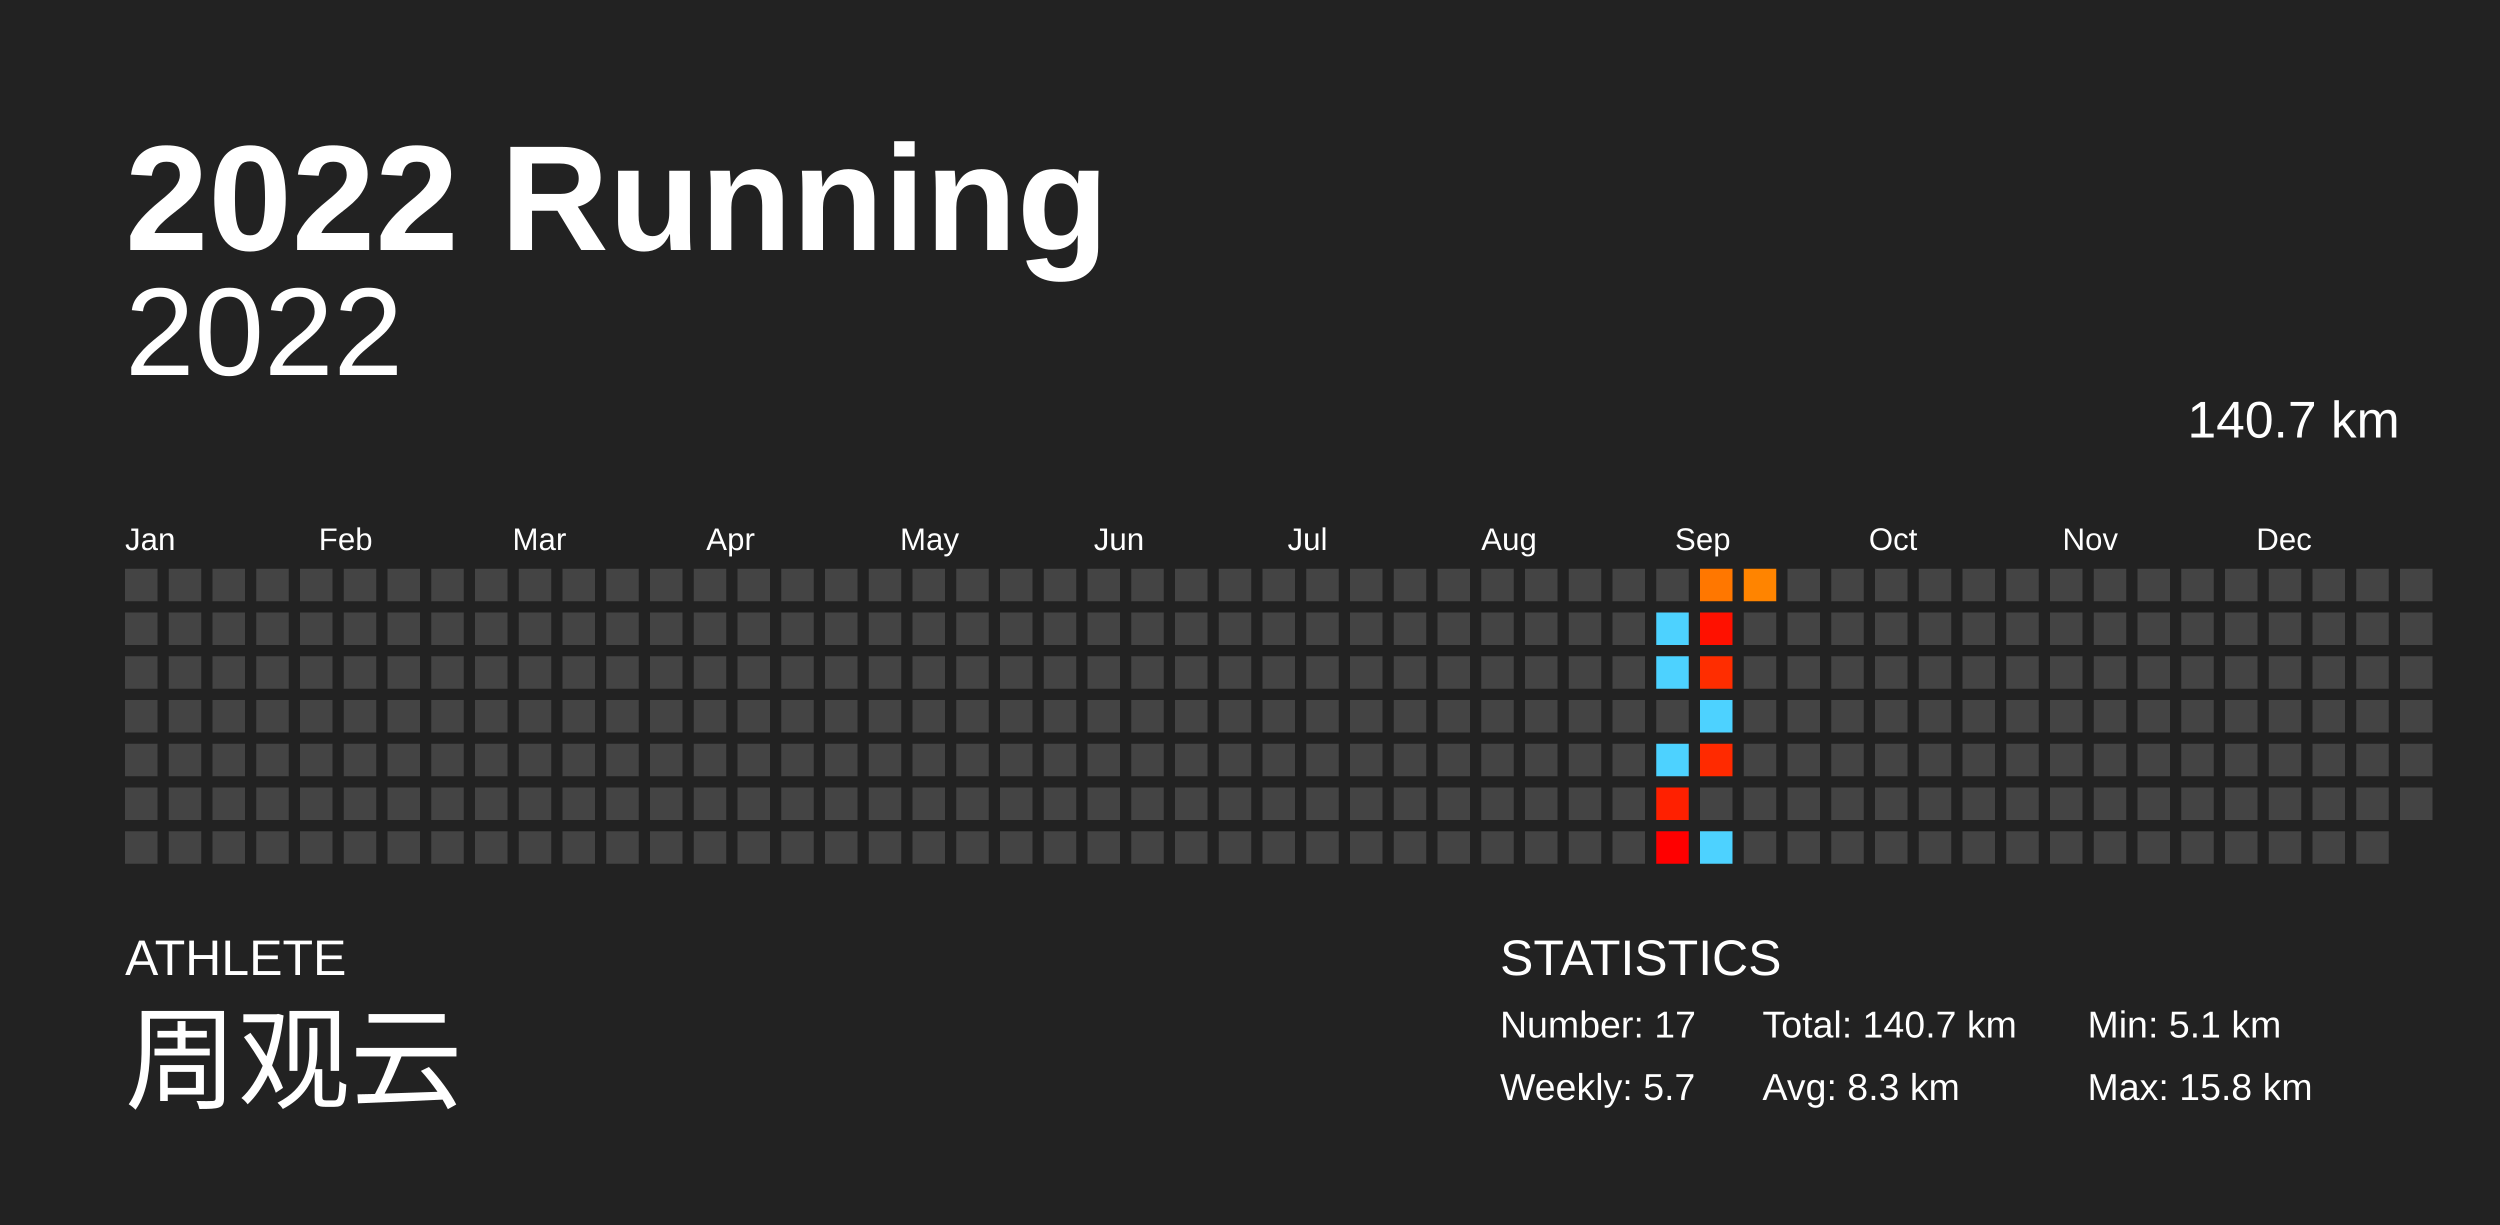
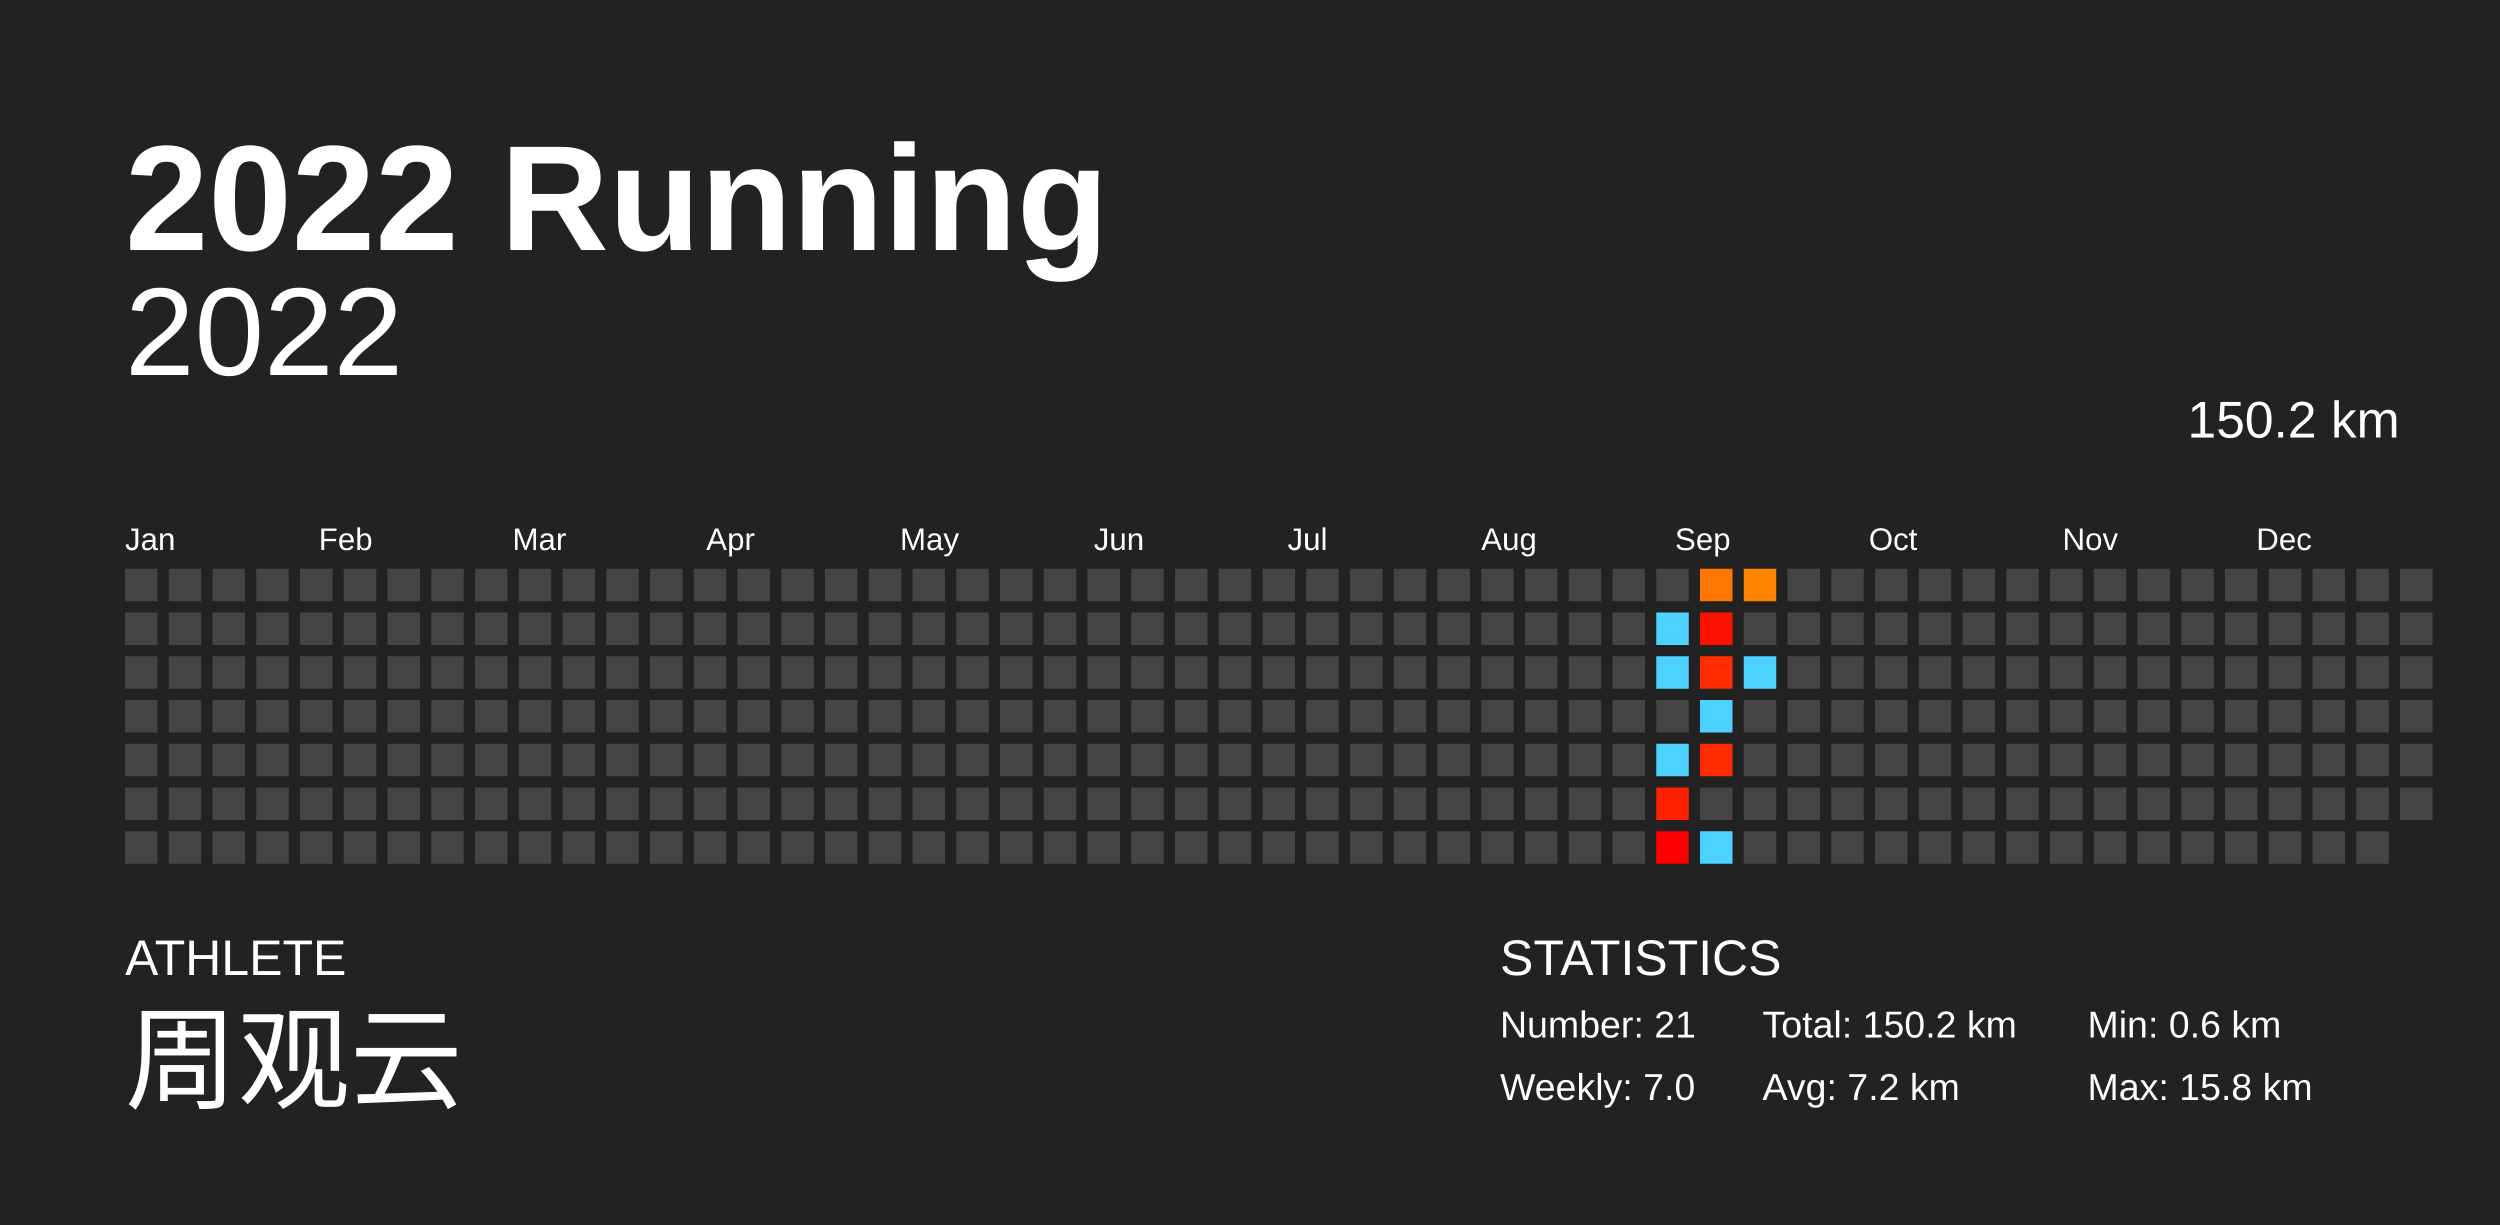
<svg xmlns="http://www.w3.org/2000/svg" baseProfile="full" height="98mm" version="1.1" viewBox="0,0,200,98" width="200mm">
  <defs />
  <rect fill="#222222" height="98" width="200" x="0" y="0" />
  <text fill="#FFFFFF" style="font-size:12px; font-family:Arial; font-weight:bold;" x="10" y="20">2022 Running</text>
  <text fill="#FFFFFF" style="font-size:4px; font-family:Arial" x="10" y="78">ATHLETE</text>
  <text fill="#FFFFFF" style="font-size:9px; font-family:Arial" x="10" y="88">周观云</text>
  <text fill="#FFFFFF" style="font-size:4px; font-family:Arial" x="120" y="78">STATISTICS</text>
-   <text fill="#FFFFFF" style="font-size:3px; font-family:Arial" x="120" y="83">Number: 17</text>
-   <text fill="#FFFFFF" style="font-size:3px; font-family:Arial" x="120" y="88">Weekly: 5.7</text>
-   <text fill="#FFFFFF" style="font-size:3px; font-family:Arial" x="141" y="83">Total: 140.7 km</text>
-   <text fill="#FFFFFF" style="font-size:3px; font-family:Arial" x="141" y="88">Avg: 8.3 km</text>
-   <text fill="#FFFFFF" style="font-size:3px; font-family:Arial" x="167" y="83">Min: 5.1 km</text>
+   <text fill="#FFFFFF" style="font-size:3px; font-family:Arial" x="120" y="83">Number: 21</text>
+   <text fill="#FFFFFF" style="font-size:3px; font-family:Arial" x="120" y="88">Weekly: 7.0</text>
+   <text fill="#FFFFFF" style="font-size:3px; font-family:Arial" x="141" y="83">Total: 150.2 km</text>
+   <text fill="#FFFFFF" style="font-size:3px; font-family:Arial" x="141" y="88">Avg: 7.2 km</text>
+   <text fill="#FFFFFF" style="font-size:3px; font-family:Arial" x="167" y="83">Min: 0.6 km</text>
  <text fill="#FFFFFF" style="font-size:3px; font-family:Arial" x="167" y="88">Max: 15.8 km</text>
  <text alignment-baseline="hanging" fill="#FFFFFF" style="font-size:10.0px; font-family:Arial;" x="10" y="30">2022</text>
-   <text alignment-baseline="hanging" fill="#FFFFFF" style="font-size:4.125px; font-family:Arial;" x="175" y="35">140.7 km</text>
+   <text alignment-baseline="hanging" fill="#FFFFFF" style="font-size:4.125px; font-family:Arial;" x="175" y="35">150.2 km</text>
  <text fill="#FFFFFF" style="font-size:2.5px; font-family:Arial" x="10.0" y="44">Jan</text>
  <text fill="#FFFFFF" style="font-size:2.5px; font-family:Arial" x="25.5" y="44">Feb</text>
  <text fill="#FFFFFF" style="font-size:2.5px; font-family:Arial" x="41.0" y="44">Mar</text>
  <text fill="#FFFFFF" style="font-size:2.5px; font-family:Arial" x="56.5" y="44">Apr</text>
  <text fill="#FFFFFF" style="font-size:2.5px; font-family:Arial" x="72.0" y="44">May</text>
  <text fill="#FFFFFF" style="font-size:2.5px; font-family:Arial" x="87.5" y="44">Jun</text>
  <text fill="#FFFFFF" style="font-size:2.5px; font-family:Arial" x="103.0" y="44">Jul</text>
  <text fill="#FFFFFF" style="font-size:2.5px; font-family:Arial" x="118.5" y="44">Aug</text>
  <text fill="#FFFFFF" style="font-size:2.5px; font-family:Arial" x="134.0" y="44">Sep</text>
  <text fill="#FFFFFF" style="font-size:2.5px; font-family:Arial" x="149.5" y="44">Oct</text>
  <text fill="#FFFFFF" style="font-size:2.5px; font-family:Arial" x="165.0" y="44">Nov</text>
  <text fill="#FFFFFF" style="font-size:2.5px; font-family:Arial" x="180.5" y="44">Dec</text>
  <rect fill="#444444" height="2.6" width="2.6" x="10.0" y="45.5" />
  <rect fill="#444444" height="2.6" width="2.6" x="10.0" y="49.0" />
  <rect fill="#444444" height="2.6" width="2.6" x="10.0" y="52.5" />
  <rect fill="#444444" height="2.6" width="2.6" x="10.0" y="56.0" />
  <rect fill="#444444" height="2.6" width="2.6" x="10.0" y="59.5" />
  <rect fill="#444444" height="2.6" width="2.6" x="10.0" y="63.0" />
  <rect fill="#444444" height="2.6" width="2.6" x="10.0" y="66.5" />
  <rect fill="#444444" height="2.6" width="2.6" x="13.5" y="45.5" />
  <rect fill="#444444" height="2.6" width="2.6" x="13.5" y="49.0" />
  <rect fill="#444444" height="2.6" width="2.6" x="13.5" y="52.5" />
  <rect fill="#444444" height="2.6" width="2.6" x="13.5" y="56.0" />
  <rect fill="#444444" height="2.6" width="2.6" x="13.5" y="59.5" />
  <rect fill="#444444" height="2.6" width="2.6" x="13.5" y="63.0" />
  <rect fill="#444444" height="2.6" width="2.6" x="13.5" y="66.5" />
  <rect fill="#444444" height="2.6" width="2.6" x="17.0" y="45.5" />
  <rect fill="#444444" height="2.6" width="2.6" x="17.0" y="49.0" />
  <rect fill="#444444" height="2.6" width="2.6" x="17.0" y="52.5" />
  <rect fill="#444444" height="2.6" width="2.6" x="17.0" y="56.0" />
  <rect fill="#444444" height="2.6" width="2.6" x="17.0" y="59.5" />
  <rect fill="#444444" height="2.6" width="2.6" x="17.0" y="63.0" />
  <rect fill="#444444" height="2.6" width="2.6" x="17.0" y="66.5" />
  <rect fill="#444444" height="2.6" width="2.6" x="20.5" y="45.5" />
  <rect fill="#444444" height="2.6" width="2.6" x="20.5" y="49.0" />
  <rect fill="#444444" height="2.6" width="2.6" x="20.5" y="52.5" />
  <rect fill="#444444" height="2.6" width="2.6" x="20.5" y="56.0" />
  <rect fill="#444444" height="2.6" width="2.6" x="20.5" y="59.5" />
  <rect fill="#444444" height="2.6" width="2.6" x="20.5" y="63.0" />
  <rect fill="#444444" height="2.6" width="2.6" x="20.5" y="66.5" />
  <rect fill="#444444" height="2.6" width="2.6" x="24.0" y="45.5" />
  <rect fill="#444444" height="2.6" width="2.6" x="24.0" y="49.0" />
  <rect fill="#444444" height="2.6" width="2.6" x="24.0" y="52.5" />
  <rect fill="#444444" height="2.6" width="2.6" x="24.0" y="56.0" />
  <rect fill="#444444" height="2.6" width="2.6" x="24.0" y="59.5" />
  <rect fill="#444444" height="2.6" width="2.6" x="24.0" y="63.0" />
  <rect fill="#444444" height="2.6" width="2.6" x="24.0" y="66.5" />
  <rect fill="#444444" height="2.6" width="2.6" x="27.5" y="45.5" />
  <rect fill="#444444" height="2.6" width="2.6" x="27.5" y="49.0" />
  <rect fill="#444444" height="2.6" width="2.6" x="27.5" y="52.5" />
  <rect fill="#444444" height="2.6" width="2.6" x="27.5" y="56.0" />
  <rect fill="#444444" height="2.6" width="2.6" x="27.5" y="59.5" />
  <rect fill="#444444" height="2.6" width="2.6" x="27.5" y="63.0" />
  <rect fill="#444444" height="2.6" width="2.6" x="27.5" y="66.5" />
  <rect fill="#444444" height="2.6" width="2.6" x="31.0" y="45.5" />
  <rect fill="#444444" height="2.6" width="2.6" x="31.0" y="49.0" />
  <rect fill="#444444" height="2.6" width="2.6" x="31.0" y="52.5" />
  <rect fill="#444444" height="2.6" width="2.6" x="31.0" y="56.0" />
  <rect fill="#444444" height="2.6" width="2.6" x="31.0" y="59.5" />
  <rect fill="#444444" height="2.6" width="2.6" x="31.0" y="63.0" />
  <rect fill="#444444" height="2.6" width="2.6" x="31.0" y="66.5" />
  <rect fill="#444444" height="2.6" width="2.6" x="34.5" y="45.5" />
  <rect fill="#444444" height="2.6" width="2.6" x="34.5" y="49.0" />
  <rect fill="#444444" height="2.6" width="2.6" x="34.5" y="52.5" />
  <rect fill="#444444" height="2.6" width="2.6" x="34.5" y="56.0" />
  <rect fill="#444444" height="2.6" width="2.6" x="34.5" y="59.5" />
  <rect fill="#444444" height="2.6" width="2.6" x="34.5" y="63.0" />
  <rect fill="#444444" height="2.6" width="2.6" x="34.5" y="66.5" />
  <rect fill="#444444" height="2.6" width="2.6" x="38.0" y="45.5" />
  <rect fill="#444444" height="2.6" width="2.6" x="38.0" y="49.0" />
  <rect fill="#444444" height="2.6" width="2.6" x="38.0" y="52.5" />
  <rect fill="#444444" height="2.6" width="2.6" x="38.0" y="56.0" />
  <rect fill="#444444" height="2.6" width="2.6" x="38.0" y="59.5" />
  <rect fill="#444444" height="2.6" width="2.6" x="38.0" y="63.0" />
  <rect fill="#444444" height="2.6" width="2.6" x="38.0" y="66.5" />
  <rect fill="#444444" height="2.6" width="2.6" x="41.5" y="45.5" />
  <rect fill="#444444" height="2.6" width="2.6" x="41.5" y="49.0" />
  <rect fill="#444444" height="2.6" width="2.6" x="41.5" y="52.5" />
  <rect fill="#444444" height="2.6" width="2.6" x="41.5" y="56.0" />
  <rect fill="#444444" height="2.6" width="2.6" x="41.5" y="59.5" />
  <rect fill="#444444" height="2.6" width="2.6" x="41.5" y="63.0" />
  <rect fill="#444444" height="2.6" width="2.6" x="41.5" y="66.5" />
  <rect fill="#444444" height="2.6" width="2.6" x="45.0" y="45.5" />
  <rect fill="#444444" height="2.6" width="2.6" x="45.0" y="49.0" />
  <rect fill="#444444" height="2.6" width="2.6" x="45.0" y="52.5" />
  <rect fill="#444444" height="2.6" width="2.6" x="45.0" y="56.0" />
  <rect fill="#444444" height="2.6" width="2.6" x="45.0" y="59.5" />
  <rect fill="#444444" height="2.6" width="2.6" x="45.0" y="63.0" />
  <rect fill="#444444" height="2.6" width="2.6" x="45.0" y="66.5" />
  <rect fill="#444444" height="2.6" width="2.6" x="48.5" y="45.5" />
  <rect fill="#444444" height="2.6" width="2.6" x="48.5" y="49.0" />
  <rect fill="#444444" height="2.6" width="2.6" x="48.5" y="52.5" />
  <rect fill="#444444" height="2.6" width="2.6" x="48.5" y="56.0" />
  <rect fill="#444444" height="2.6" width="2.6" x="48.5" y="59.5" />
  <rect fill="#444444" height="2.6" width="2.6" x="48.5" y="63.0" />
  <rect fill="#444444" height="2.6" width="2.6" x="48.5" y="66.5" />
  <rect fill="#444444" height="2.6" width="2.6" x="52.0" y="45.5" />
  <rect fill="#444444" height="2.6" width="2.6" x="52.0" y="49.0" />
  <rect fill="#444444" height="2.6" width="2.6" x="52.0" y="52.5" />
  <rect fill="#444444" height="2.6" width="2.6" x="52.0" y="56.0" />
  <rect fill="#444444" height="2.6" width="2.6" x="52.0" y="59.5" />
  <rect fill="#444444" height="2.6" width="2.6" x="52.0" y="63.0" />
  <rect fill="#444444" height="2.6" width="2.6" x="52.0" y="66.5" />
  <rect fill="#444444" height="2.6" width="2.6" x="55.5" y="45.5" />
  <rect fill="#444444" height="2.6" width="2.6" x="55.5" y="49.0" />
  <rect fill="#444444" height="2.6" width="2.6" x="55.5" y="52.5" />
  <rect fill="#444444" height="2.6" width="2.6" x="55.5" y="56.0" />
  <rect fill="#444444" height="2.6" width="2.6" x="55.5" y="59.5" />
  <rect fill="#444444" height="2.6" width="2.6" x="55.5" y="63.0" />
  <rect fill="#444444" height="2.6" width="2.6" x="55.5" y="66.5" />
  <rect fill="#444444" height="2.6" width="2.6" x="59.0" y="45.5" />
  <rect fill="#444444" height="2.6" width="2.6" x="59.0" y="49.0" />
  <rect fill="#444444" height="2.6" width="2.6" x="59.0" y="52.5" />
  <rect fill="#444444" height="2.6" width="2.6" x="59.0" y="56.0" />
  <rect fill="#444444" height="2.6" width="2.6" x="59.0" y="59.5" />
  <rect fill="#444444" height="2.6" width="2.6" x="59.0" y="63.0" />
  <rect fill="#444444" height="2.6" width="2.6" x="59.0" y="66.5" />
  <rect fill="#444444" height="2.6" width="2.6" x="62.5" y="45.5" />
  <rect fill="#444444" height="2.6" width="2.6" x="62.5" y="49.0" />
  <rect fill="#444444" height="2.6" width="2.6" x="62.5" y="52.5" />
  <rect fill="#444444" height="2.6" width="2.6" x="62.5" y="56.0" />
  <rect fill="#444444" height="2.6" width="2.6" x="62.5" y="59.5" />
  <rect fill="#444444" height="2.6" width="2.6" x="62.5" y="63.0" />
  <rect fill="#444444" height="2.6" width="2.6" x="62.5" y="66.5" />
  <rect fill="#444444" height="2.6" width="2.6" x="66.0" y="45.5" />
  <rect fill="#444444" height="2.6" width="2.6" x="66.0" y="49.0" />
  <rect fill="#444444" height="2.6" width="2.6" x="66.0" y="52.5" />
  <rect fill="#444444" height="2.6" width="2.6" x="66.0" y="56.0" />
  <rect fill="#444444" height="2.6" width="2.6" x="66.0" y="59.5" />
  <rect fill="#444444" height="2.6" width="2.6" x="66.0" y="63.0" />
  <rect fill="#444444" height="2.6" width="2.6" x="66.0" y="66.5" />
  <rect fill="#444444" height="2.6" width="2.6" x="69.5" y="45.5" />
  <rect fill="#444444" height="2.6" width="2.6" x="69.5" y="49.0" />
  <rect fill="#444444" height="2.6" width="2.6" x="69.5" y="52.5" />
  <rect fill="#444444" height="2.6" width="2.6" x="69.5" y="56.0" />
  <rect fill="#444444" height="2.6" width="2.6" x="69.5" y="59.5" />
  <rect fill="#444444" height="2.6" width="2.6" x="69.5" y="63.0" />
  <rect fill="#444444" height="2.6" width="2.6" x="69.5" y="66.5" />
  <rect fill="#444444" height="2.6" width="2.6" x="73.0" y="45.5" />
  <rect fill="#444444" height="2.6" width="2.6" x="73.0" y="49.0" />
  <rect fill="#444444" height="2.6" width="2.6" x="73.0" y="52.5" />
  <rect fill="#444444" height="2.6" width="2.6" x="73.0" y="56.0" />
  <rect fill="#444444" height="2.6" width="2.6" x="73.0" y="59.5" />
  <rect fill="#444444" height="2.6" width="2.6" x="73.0" y="63.0" />
  <rect fill="#444444" height="2.6" width="2.6" x="73.0" y="66.5" />
  <rect fill="#444444" height="2.6" width="2.6" x="76.5" y="45.5" />
  <rect fill="#444444" height="2.6" width="2.6" x="76.5" y="49.0" />
  <rect fill="#444444" height="2.6" width="2.6" x="76.5" y="52.5" />
  <rect fill="#444444" height="2.6" width="2.6" x="76.5" y="56.0" />
  <rect fill="#444444" height="2.6" width="2.6" x="76.5" y="59.5" />
  <rect fill="#444444" height="2.6" width="2.6" x="76.5" y="63.0" />
  <rect fill="#444444" height="2.6" width="2.6" x="76.5" y="66.5" />
  <rect fill="#444444" height="2.6" width="2.6" x="80.0" y="45.5" />
  <rect fill="#444444" height="2.6" width="2.6" x="80.0" y="49.0" />
  <rect fill="#444444" height="2.6" width="2.6" x="80.0" y="52.5" />
  <rect fill="#444444" height="2.6" width="2.6" x="80.0" y="56.0" />
  <rect fill="#444444" height="2.6" width="2.6" x="80.0" y="59.5" />
  <rect fill="#444444" height="2.6" width="2.6" x="80.0" y="63.0" />
  <rect fill="#444444" height="2.6" width="2.6" x="80.0" y="66.5" />
  <rect fill="#444444" height="2.6" width="2.6" x="83.5" y="45.5" />
  <rect fill="#444444" height="2.6" width="2.6" x="83.5" y="49.0" />
  <rect fill="#444444" height="2.6" width="2.6" x="83.5" y="52.5" />
  <rect fill="#444444" height="2.6" width="2.6" x="83.5" y="56.0" />
  <rect fill="#444444" height="2.6" width="2.6" x="83.5" y="59.5" />
  <rect fill="#444444" height="2.6" width="2.6" x="83.5" y="63.0" />
  <rect fill="#444444" height="2.6" width="2.6" x="83.5" y="66.5" />
  <rect fill="#444444" height="2.6" width="2.6" x="87.0" y="45.5" />
  <rect fill="#444444" height="2.6" width="2.6" x="87.0" y="49.0" />
  <rect fill="#444444" height="2.6" width="2.6" x="87.0" y="52.5" />
  <rect fill="#444444" height="2.6" width="2.6" x="87.0" y="56.0" />
  <rect fill="#444444" height="2.6" width="2.6" x="87.0" y="59.5" />
  <rect fill="#444444" height="2.6" width="2.6" x="87.0" y="63.0" />
  <rect fill="#444444" height="2.6" width="2.6" x="87.0" y="66.5" />
  <rect fill="#444444" height="2.6" width="2.6" x="90.5" y="45.5" />
  <rect fill="#444444" height="2.6" width="2.6" x="90.5" y="49.0" />
  <rect fill="#444444" height="2.6" width="2.6" x="90.5" y="52.5" />
  <rect fill="#444444" height="2.6" width="2.6" x="90.5" y="56.0" />
  <rect fill="#444444" height="2.6" width="2.6" x="90.5" y="59.5" />
  <rect fill="#444444" height="2.6" width="2.6" x="90.5" y="63.0" />
  <rect fill="#444444" height="2.6" width="2.6" x="90.5" y="66.5" />
  <rect fill="#444444" height="2.6" width="2.6" x="94.0" y="45.5" />
  <rect fill="#444444" height="2.6" width="2.6" x="94.0" y="49.0" />
  <rect fill="#444444" height="2.6" width="2.6" x="94.0" y="52.5" />
  <rect fill="#444444" height="2.6" width="2.6" x="94.0" y="56.0" />
  <rect fill="#444444" height="2.6" width="2.6" x="94.0" y="59.5" />
  <rect fill="#444444" height="2.6" width="2.6" x="94.0" y="63.0" />
  <rect fill="#444444" height="2.6" width="2.6" x="94.0" y="66.5" />
  <rect fill="#444444" height="2.6" width="2.6" x="97.5" y="45.5" />
  <rect fill="#444444" height="2.6" width="2.6" x="97.5" y="49.0" />
  <rect fill="#444444" height="2.6" width="2.6" x="97.5" y="52.5" />
  <rect fill="#444444" height="2.6" width="2.6" x="97.5" y="56.0" />
  <rect fill="#444444" height="2.6" width="2.6" x="97.5" y="59.5" />
  <rect fill="#444444" height="2.6" width="2.6" x="97.5" y="63.0" />
  <rect fill="#444444" height="2.6" width="2.6" x="97.5" y="66.5" />
  <rect fill="#444444" height="2.6" width="2.6" x="101.0" y="45.5" />
  <rect fill="#444444" height="2.6" width="2.6" x="101.0" y="49.0" />
  <rect fill="#444444" height="2.6" width="2.6" x="101.0" y="52.5" />
  <rect fill="#444444" height="2.6" width="2.6" x="101.0" y="56.0" />
  <rect fill="#444444" height="2.6" width="2.6" x="101.0" y="59.5" />
  <rect fill="#444444" height="2.6" width="2.6" x="101.0" y="63.0" />
  <rect fill="#444444" height="2.6" width="2.6" x="101.0" y="66.5" />
  <rect fill="#444444" height="2.6" width="2.6" x="104.5" y="45.5" />
  <rect fill="#444444" height="2.6" width="2.6" x="104.5" y="49.0" />
  <rect fill="#444444" height="2.6" width="2.6" x="104.5" y="52.5" />
  <rect fill="#444444" height="2.6" width="2.6" x="104.5" y="56.0" />
  <rect fill="#444444" height="2.6" width="2.6" x="104.5" y="59.5" />
  <rect fill="#444444" height="2.6" width="2.6" x="104.5" y="63.0" />
  <rect fill="#444444" height="2.6" width="2.6" x="104.5" y="66.5" />
  <rect fill="#444444" height="2.6" width="2.6" x="108.0" y="45.5" />
  <rect fill="#444444" height="2.6" width="2.6" x="108.0" y="49.0" />
  <rect fill="#444444" height="2.6" width="2.6" x="108.0" y="52.5" />
  <rect fill="#444444" height="2.6" width="2.6" x="108.0" y="56.0" />
  <rect fill="#444444" height="2.6" width="2.6" x="108.0" y="59.5" />
  <rect fill="#444444" height="2.6" width="2.6" x="108.0" y="63.0" />
  <rect fill="#444444" height="2.6" width="2.6" x="108.0" y="66.5" />
  <rect fill="#444444" height="2.6" width="2.6" x="111.5" y="45.5" />
  <rect fill="#444444" height="2.6" width="2.6" x="111.5" y="49.0" />
  <rect fill="#444444" height="2.6" width="2.6" x="111.5" y="52.5" />
  <rect fill="#444444" height="2.6" width="2.6" x="111.5" y="56.0" />
  <rect fill="#444444" height="2.6" width="2.6" x="111.5" y="59.5" />
  <rect fill="#444444" height="2.6" width="2.6" x="111.5" y="63.0" />
  <rect fill="#444444" height="2.6" width="2.6" x="111.5" y="66.5" />
  <rect fill="#444444" height="2.6" width="2.6" x="115.0" y="45.5" />
  <rect fill="#444444" height="2.6" width="2.6" x="115.0" y="49.0" />
  <rect fill="#444444" height="2.6" width="2.6" x="115.0" y="52.5" />
  <rect fill="#444444" height="2.6" width="2.6" x="115.0" y="56.0" />
  <rect fill="#444444" height="2.6" width="2.6" x="115.0" y="59.5" />
  <rect fill="#444444" height="2.6" width="2.6" x="115.0" y="63.0" />
  <rect fill="#444444" height="2.6" width="2.6" x="115.0" y="66.5" />
  <rect fill="#444444" height="2.6" width="2.6" x="118.5" y="45.5" />
  <rect fill="#444444" height="2.6" width="2.6" x="118.5" y="49.0" />
  <rect fill="#444444" height="2.6" width="2.6" x="118.5" y="52.5" />
  <rect fill="#444444" height="2.6" width="2.6" x="118.5" y="56.0" />
  <rect fill="#444444" height="2.6" width="2.6" x="118.5" y="59.5" />
  <rect fill="#444444" height="2.6" width="2.6" x="118.5" y="63.0" />
  <rect fill="#444444" height="2.6" width="2.6" x="118.5" y="66.5" />
  <rect fill="#444444" height="2.6" width="2.6" x="122.0" y="45.5" />
  <rect fill="#444444" height="2.6" width="2.6" x="122.0" y="49.0" />
  <rect fill="#444444" height="2.6" width="2.6" x="122.0" y="52.5" />
  <rect fill="#444444" height="2.6" width="2.6" x="122.0" y="56.0" />
  <rect fill="#444444" height="2.6" width="2.6" x="122.0" y="59.5" />
  <rect fill="#444444" height="2.6" width="2.6" x="122.0" y="63.0" />
  <rect fill="#444444" height="2.6" width="2.6" x="122.0" y="66.5" />
  <rect fill="#444444" height="2.6" width="2.6" x="125.5" y="45.5" />
  <rect fill="#444444" height="2.6" width="2.6" x="125.5" y="49.0" />
  <rect fill="#444444" height="2.6" width="2.6" x="125.5" y="52.5" />
  <rect fill="#444444" height="2.6" width="2.6" x="125.5" y="56.0" />
  <rect fill="#444444" height="2.6" width="2.6" x="125.5" y="59.5" />
  <rect fill="#444444" height="2.6" width="2.6" x="125.5" y="63.0" />
  <rect fill="#444444" height="2.6" width="2.6" x="125.5" y="66.5" />
  <rect fill="#444444" height="2.6" width="2.6" x="129.0" y="45.5" />
  <rect fill="#444444" height="2.6" width="2.6" x="129.0" y="49.0" />
  <rect fill="#444444" height="2.6" width="2.6" x="129.0" y="52.5" />
  <rect fill="#444444" height="2.6" width="2.6" x="129.0" y="56.0" />
  <rect fill="#444444" height="2.6" width="2.6" x="129.0" y="59.5" />
  <rect fill="#444444" height="2.6" width="2.6" x="129.0" y="63.0" />
  <rect fill="#444444" height="2.6" width="2.6" x="129.0" y="66.5" />
  <rect fill="#444444" height="2.6" width="2.6" x="132.5" y="45.5" />
  <rect fill="#4dd2ff" height="2.6" width="2.6" x="132.5" y="49.0" />
  <rect fill="#4dd2ff" height="2.6" width="2.6" x="132.5" y="52.5" />
  <rect fill="#444444" height="2.6" width="2.6" x="132.5" y="56.0" />
  <rect fill="#4dd2ff" height="2.6" width="2.6" x="132.5" y="59.5" />
  <rect fill="#ff2000" height="2.6" width="2.6" x="132.5" y="63.0" />
  <rect fill="#ff0000" height="2.6" width="2.6" x="132.5" y="66.5" />
  <rect fill="#ff7700" height="2.6" width="2.6" x="136.0" y="45.5" />
  <rect fill="#ff1100" height="2.6" width="2.6" x="136.0" y="49.0" />
  <rect fill="#ff2d00" height="2.6" width="2.6" x="136.0" y="52.5" />
  <rect fill="#4dd2ff" height="2.6" width="2.6" x="136.0" y="56.0" />
  <rect fill="#ff2a00" height="2.6" width="2.6" x="136.0" y="59.5" />
  <rect fill="#444444" height="2.6" width="2.6" x="136.0" y="63.0" />
  <rect fill="#4dd2ff" height="2.6" width="2.6" x="136.0" y="66.5" />
  <rect fill="#ff8400" height="2.6" width="2.6" x="139.5" y="45.5" />
  <rect fill="#444444" height="2.6" width="2.6" x="139.5" y="49.0" />
-   <rect fill="#444444" height="2.6" width="2.6" x="139.5" y="52.5" />
+   <rect fill="#4dd2ff" height="2.6" width="2.6" x="139.5" y="52.5" />
  <rect fill="#444444" height="2.6" width="2.6" x="139.5" y="56.0" />
  <rect fill="#444444" height="2.6" width="2.6" x="139.5" y="59.5" />
  <rect fill="#444444" height="2.6" width="2.6" x="139.5" y="63.0" />
  <rect fill="#444444" height="2.6" width="2.6" x="139.5" y="66.5" />
  <rect fill="#444444" height="2.6" width="2.6" x="143.0" y="45.5" />
  <rect fill="#444444" height="2.6" width="2.6" x="143.0" y="49.0" />
  <rect fill="#444444" height="2.6" width="2.6" x="143.0" y="52.5" />
  <rect fill="#444444" height="2.6" width="2.6" x="143.0" y="56.0" />
  <rect fill="#444444" height="2.6" width="2.6" x="143.0" y="59.5" />
  <rect fill="#444444" height="2.6" width="2.6" x="143.0" y="63.0" />
  <rect fill="#444444" height="2.6" width="2.6" x="143.0" y="66.5" />
  <rect fill="#444444" height="2.6" width="2.6" x="146.5" y="45.5" />
  <rect fill="#444444" height="2.6" width="2.6" x="146.5" y="49.0" />
  <rect fill="#444444" height="2.6" width="2.6" x="146.5" y="52.5" />
  <rect fill="#444444" height="2.6" width="2.6" x="146.5" y="56.0" />
  <rect fill="#444444" height="2.6" width="2.6" x="146.5" y="59.5" />
  <rect fill="#444444" height="2.6" width="2.6" x="146.5" y="63.0" />
  <rect fill="#444444" height="2.6" width="2.6" x="146.5" y="66.5" />
  <rect fill="#444444" height="2.6" width="2.6" x="150.0" y="45.5" />
  <rect fill="#444444" height="2.6" width="2.6" x="150.0" y="49.0" />
  <rect fill="#444444" height="2.6" width="2.6" x="150.0" y="52.5" />
  <rect fill="#444444" height="2.6" width="2.6" x="150.0" y="56.0" />
  <rect fill="#444444" height="2.6" width="2.6" x="150.0" y="59.5" />
  <rect fill="#444444" height="2.6" width="2.6" x="150.0" y="63.0" />
  <rect fill="#444444" height="2.6" width="2.6" x="150.0" y="66.5" />
  <rect fill="#444444" height="2.6" width="2.6" x="153.5" y="45.5" />
  <rect fill="#444444" height="2.6" width="2.6" x="153.5" y="49.0" />
  <rect fill="#444444" height="2.6" width="2.6" x="153.5" y="52.5" />
  <rect fill="#444444" height="2.6" width="2.6" x="153.5" y="56.0" />
  <rect fill="#444444" height="2.6" width="2.6" x="153.5" y="59.5" />
  <rect fill="#444444" height="2.6" width="2.6" x="153.5" y="63.0" />
  <rect fill="#444444" height="2.6" width="2.6" x="153.5" y="66.5" />
  <rect fill="#444444" height="2.6" width="2.6" x="157.0" y="45.5" />
  <rect fill="#444444" height="2.6" width="2.6" x="157.0" y="49.0" />
  <rect fill="#444444" height="2.6" width="2.6" x="157.0" y="52.5" />
  <rect fill="#444444" height="2.6" width="2.6" x="157.0" y="56.0" />
  <rect fill="#444444" height="2.6" width="2.6" x="157.0" y="59.5" />
  <rect fill="#444444" height="2.6" width="2.6" x="157.0" y="63.0" />
  <rect fill="#444444" height="2.6" width="2.6" x="157.0" y="66.5" />
  <rect fill="#444444" height="2.6" width="2.6" x="160.5" y="45.5" />
  <rect fill="#444444" height="2.6" width="2.6" x="160.5" y="49.0" />
  <rect fill="#444444" height="2.6" width="2.6" x="160.5" y="52.5" />
  <rect fill="#444444" height="2.6" width="2.6" x="160.5" y="56.0" />
  <rect fill="#444444" height="2.6" width="2.6" x="160.5" y="59.5" />
  <rect fill="#444444" height="2.6" width="2.6" x="160.5" y="63.0" />
  <rect fill="#444444" height="2.6" width="2.6" x="160.5" y="66.5" />
  <rect fill="#444444" height="2.6" width="2.6" x="164.0" y="45.5" />
  <rect fill="#444444" height="2.6" width="2.6" x="164.0" y="49.0" />
  <rect fill="#444444" height="2.6" width="2.6" x="164.0" y="52.5" />
  <rect fill="#444444" height="2.6" width="2.6" x="164.0" y="56.0" />
  <rect fill="#444444" height="2.6" width="2.6" x="164.0" y="59.5" />
  <rect fill="#444444" height="2.6" width="2.6" x="164.0" y="63.0" />
  <rect fill="#444444" height="2.6" width="2.6" x="164.0" y="66.5" />
  <rect fill="#444444" height="2.6" width="2.6" x="167.5" y="45.5" />
  <rect fill="#444444" height="2.6" width="2.6" x="167.5" y="49.0" />
  <rect fill="#444444" height="2.6" width="2.6" x="167.5" y="52.5" />
  <rect fill="#444444" height="2.6" width="2.6" x="167.5" y="56.0" />
  <rect fill="#444444" height="2.6" width="2.6" x="167.5" y="59.5" />
  <rect fill="#444444" height="2.6" width="2.6" x="167.5" y="63.0" />
  <rect fill="#444444" height="2.6" width="2.6" x="167.5" y="66.5" />
  <rect fill="#444444" height="2.6" width="2.6" x="171.0" y="45.5" />
  <rect fill="#444444" height="2.6" width="2.6" x="171.0" y="49.0" />
  <rect fill="#444444" height="2.6" width="2.6" x="171.0" y="52.5" />
  <rect fill="#444444" height="2.6" width="2.6" x="171.0" y="56.0" />
  <rect fill="#444444" height="2.6" width="2.6" x="171.0" y="59.5" />
  <rect fill="#444444" height="2.6" width="2.6" x="171.0" y="63.0" />
  <rect fill="#444444" height="2.6" width="2.6" x="171.0" y="66.5" />
  <rect fill="#444444" height="2.6" width="2.6" x="174.5" y="45.5" />
  <rect fill="#444444" height="2.6" width="2.6" x="174.5" y="49.0" />
  <rect fill="#444444" height="2.6" width="2.6" x="174.5" y="52.5" />
  <rect fill="#444444" height="2.6" width="2.6" x="174.5" y="56.0" />
  <rect fill="#444444" height="2.6" width="2.6" x="174.5" y="59.5" />
  <rect fill="#444444" height="2.6" width="2.6" x="174.5" y="63.0" />
  <rect fill="#444444" height="2.6" width="2.6" x="174.5" y="66.5" />
  <rect fill="#444444" height="2.6" width="2.6" x="178.0" y="45.5" />
  <rect fill="#444444" height="2.6" width="2.6" x="178.0" y="49.0" />
  <rect fill="#444444" height="2.6" width="2.6" x="178.0" y="52.5" />
  <rect fill="#444444" height="2.6" width="2.6" x="178.0" y="56.0" />
  <rect fill="#444444" height="2.6" width="2.6" x="178.0" y="59.5" />
  <rect fill="#444444" height="2.6" width="2.6" x="178.0" y="63.0" />
  <rect fill="#444444" height="2.6" width="2.6" x="178.0" y="66.5" />
  <rect fill="#444444" height="2.6" width="2.6" x="181.5" y="45.5" />
  <rect fill="#444444" height="2.6" width="2.6" x="181.5" y="49.0" />
  <rect fill="#444444" height="2.6" width="2.6" x="181.5" y="52.5" />
  <rect fill="#444444" height="2.6" width="2.6" x="181.5" y="56.0" />
  <rect fill="#444444" height="2.6" width="2.6" x="181.5" y="59.5" />
  <rect fill="#444444" height="2.6" width="2.6" x="181.5" y="63.0" />
  <rect fill="#444444" height="2.6" width="2.6" x="181.5" y="66.5" />
  <rect fill="#444444" height="2.6" width="2.6" x="185.0" y="45.5" />
  <rect fill="#444444" height="2.6" width="2.6" x="185.0" y="49.0" />
  <rect fill="#444444" height="2.6" width="2.6" x="185.0" y="52.5" />
  <rect fill="#444444" height="2.6" width="2.6" x="185.0" y="56.0" />
  <rect fill="#444444" height="2.6" width="2.6" x="185.0" y="59.5" />
  <rect fill="#444444" height="2.6" width="2.6" x="185.0" y="63.0" />
  <rect fill="#444444" height="2.6" width="2.6" x="185.0" y="66.5" />
  <rect fill="#444444" height="2.6" width="2.6" x="188.5" y="45.5" />
  <rect fill="#444444" height="2.6" width="2.6" x="188.5" y="49.0" />
  <rect fill="#444444" height="2.6" width="2.6" x="188.5" y="52.5" />
  <rect fill="#444444" height="2.6" width="2.6" x="188.5" y="56.0" />
  <rect fill="#444444" height="2.6" width="2.6" x="188.5" y="59.5" />
  <rect fill="#444444" height="2.6" width="2.6" x="188.5" y="63.0" />
  <rect fill="#444444" height="2.6" width="2.6" x="188.5" y="66.5" />
  <rect fill="#444444" height="2.6" width="2.6" x="192.0" y="45.5" />
  <rect fill="#444444" height="2.6" width="2.6" x="192.0" y="49.0" />
  <rect fill="#444444" height="2.6" width="2.6" x="192.0" y="52.5" />
  <rect fill="#444444" height="2.6" width="2.6" x="192.0" y="56.0" />
  <rect fill="#444444" height="2.6" width="2.6" x="192.0" y="59.5" />
  <rect fill="#444444" height="2.6" width="2.6" x="192.0" y="63.0" />
</svg>
